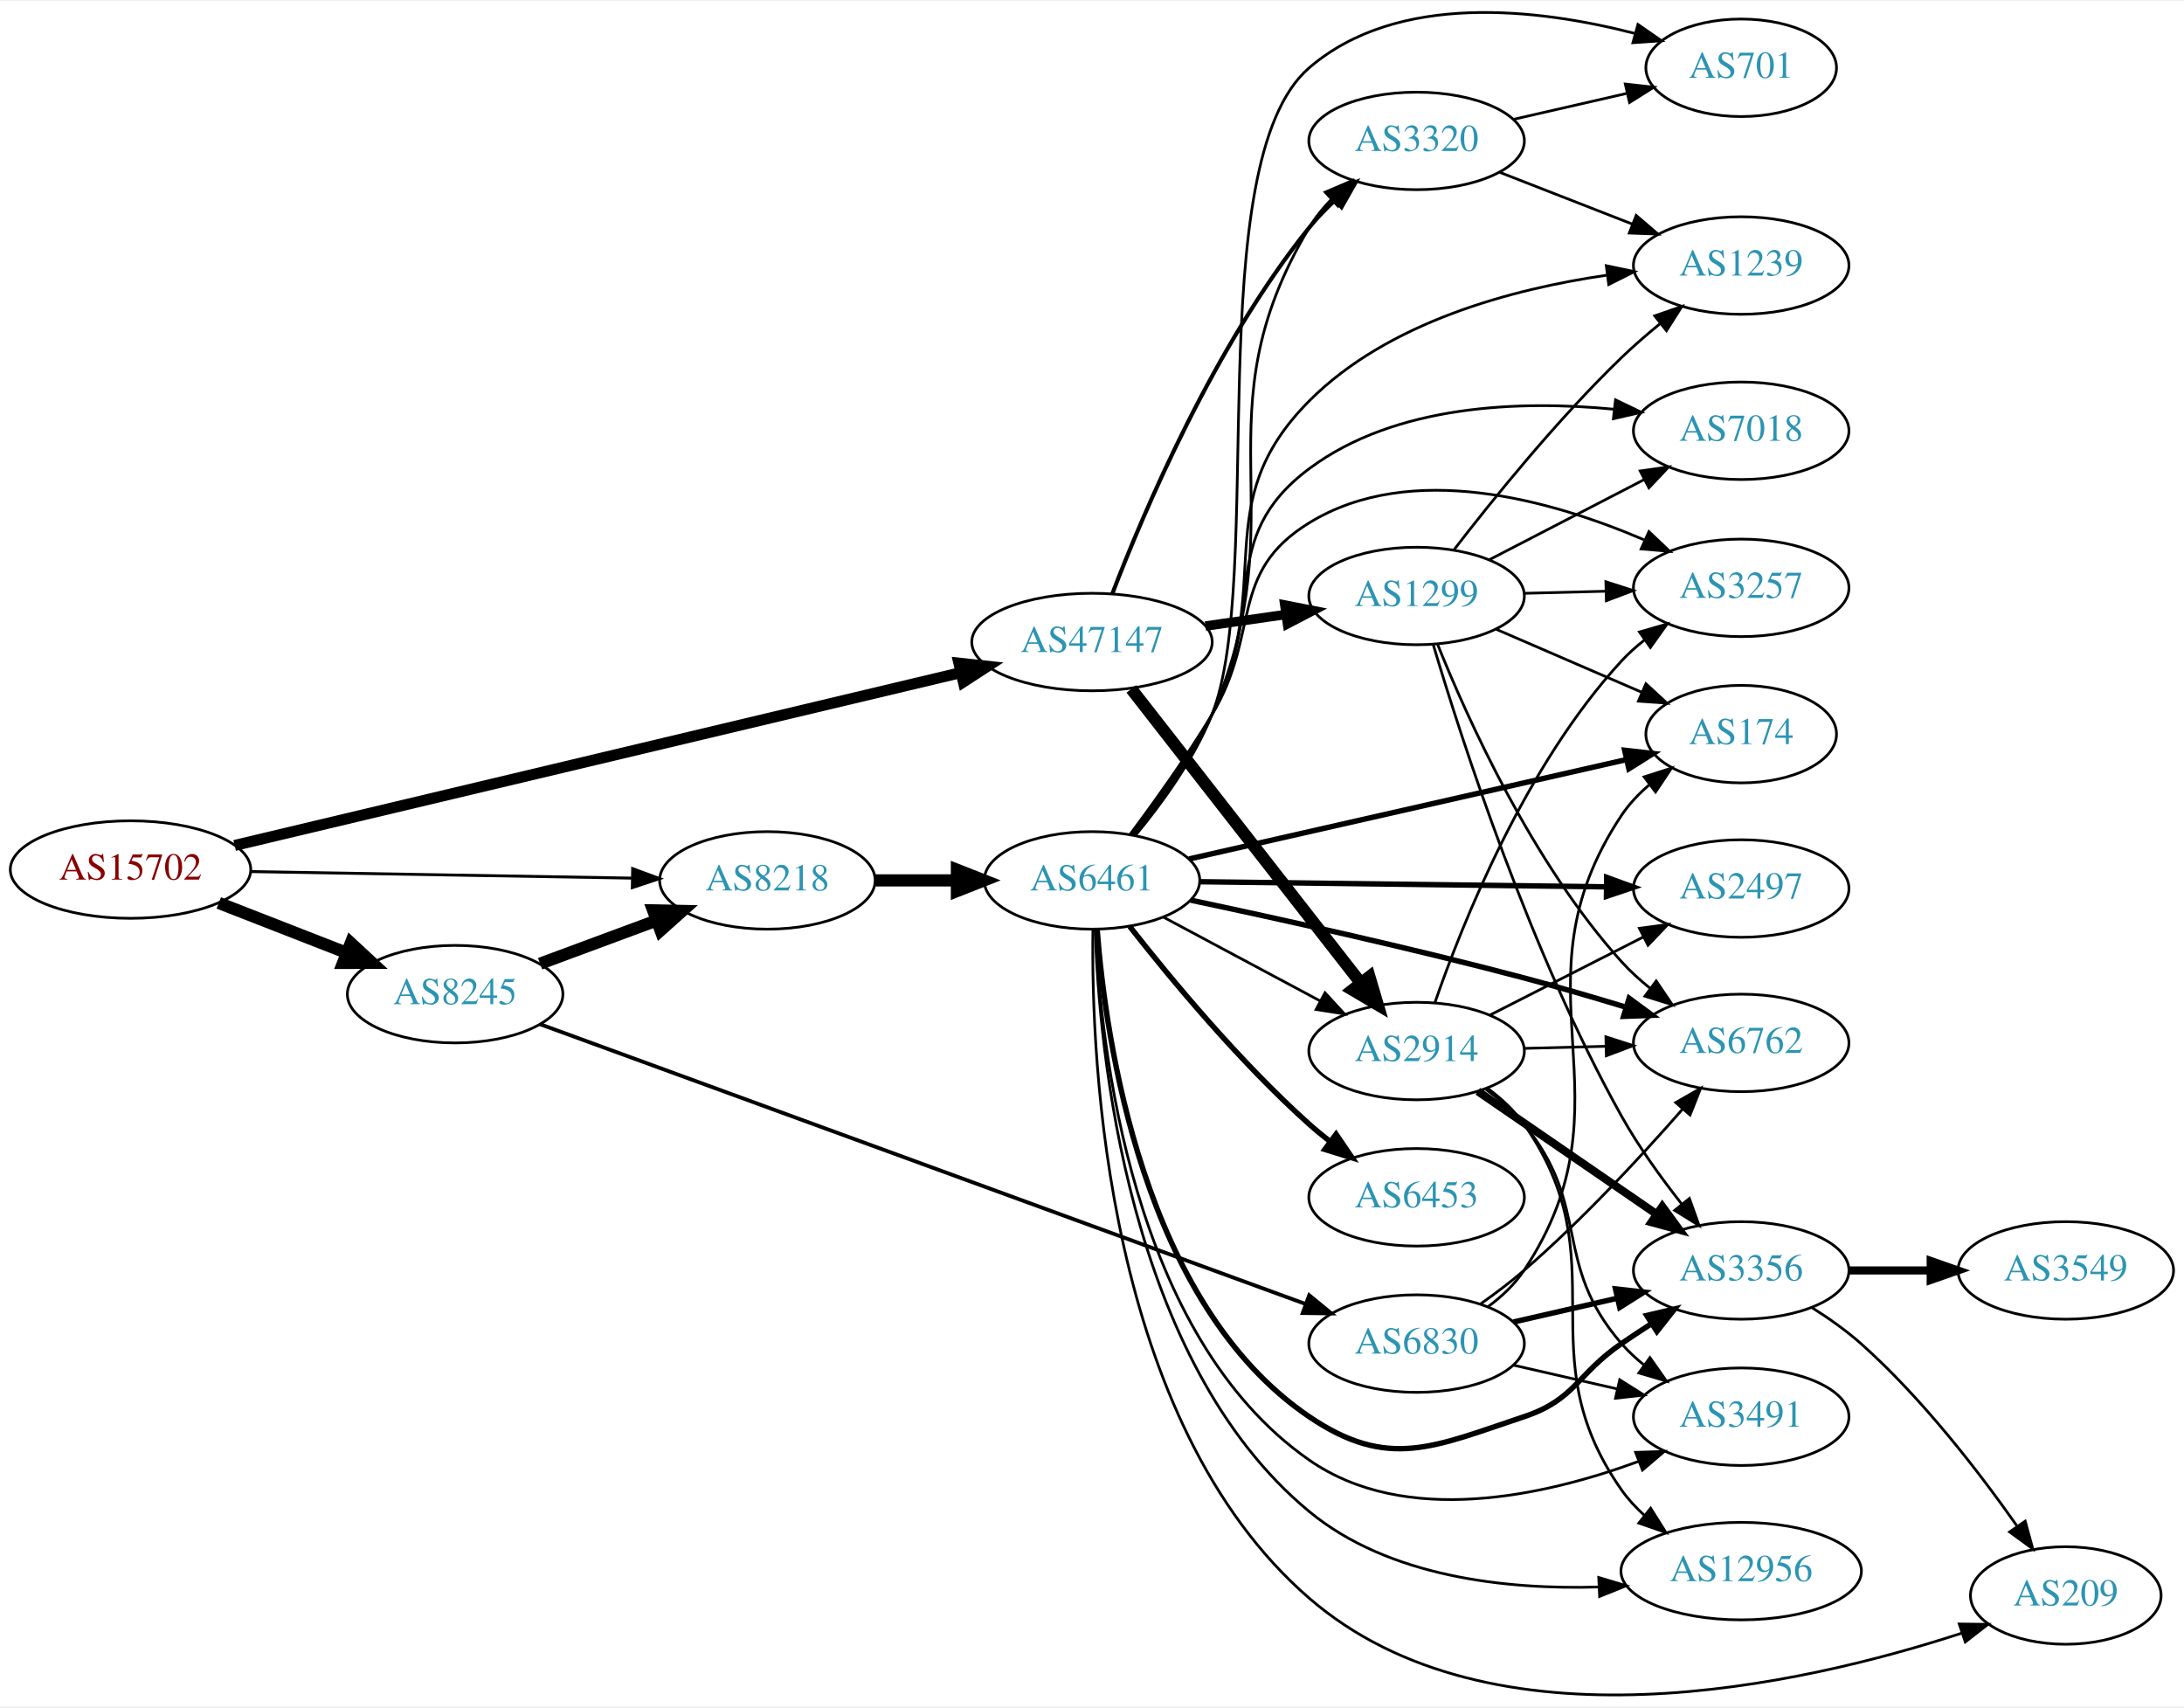
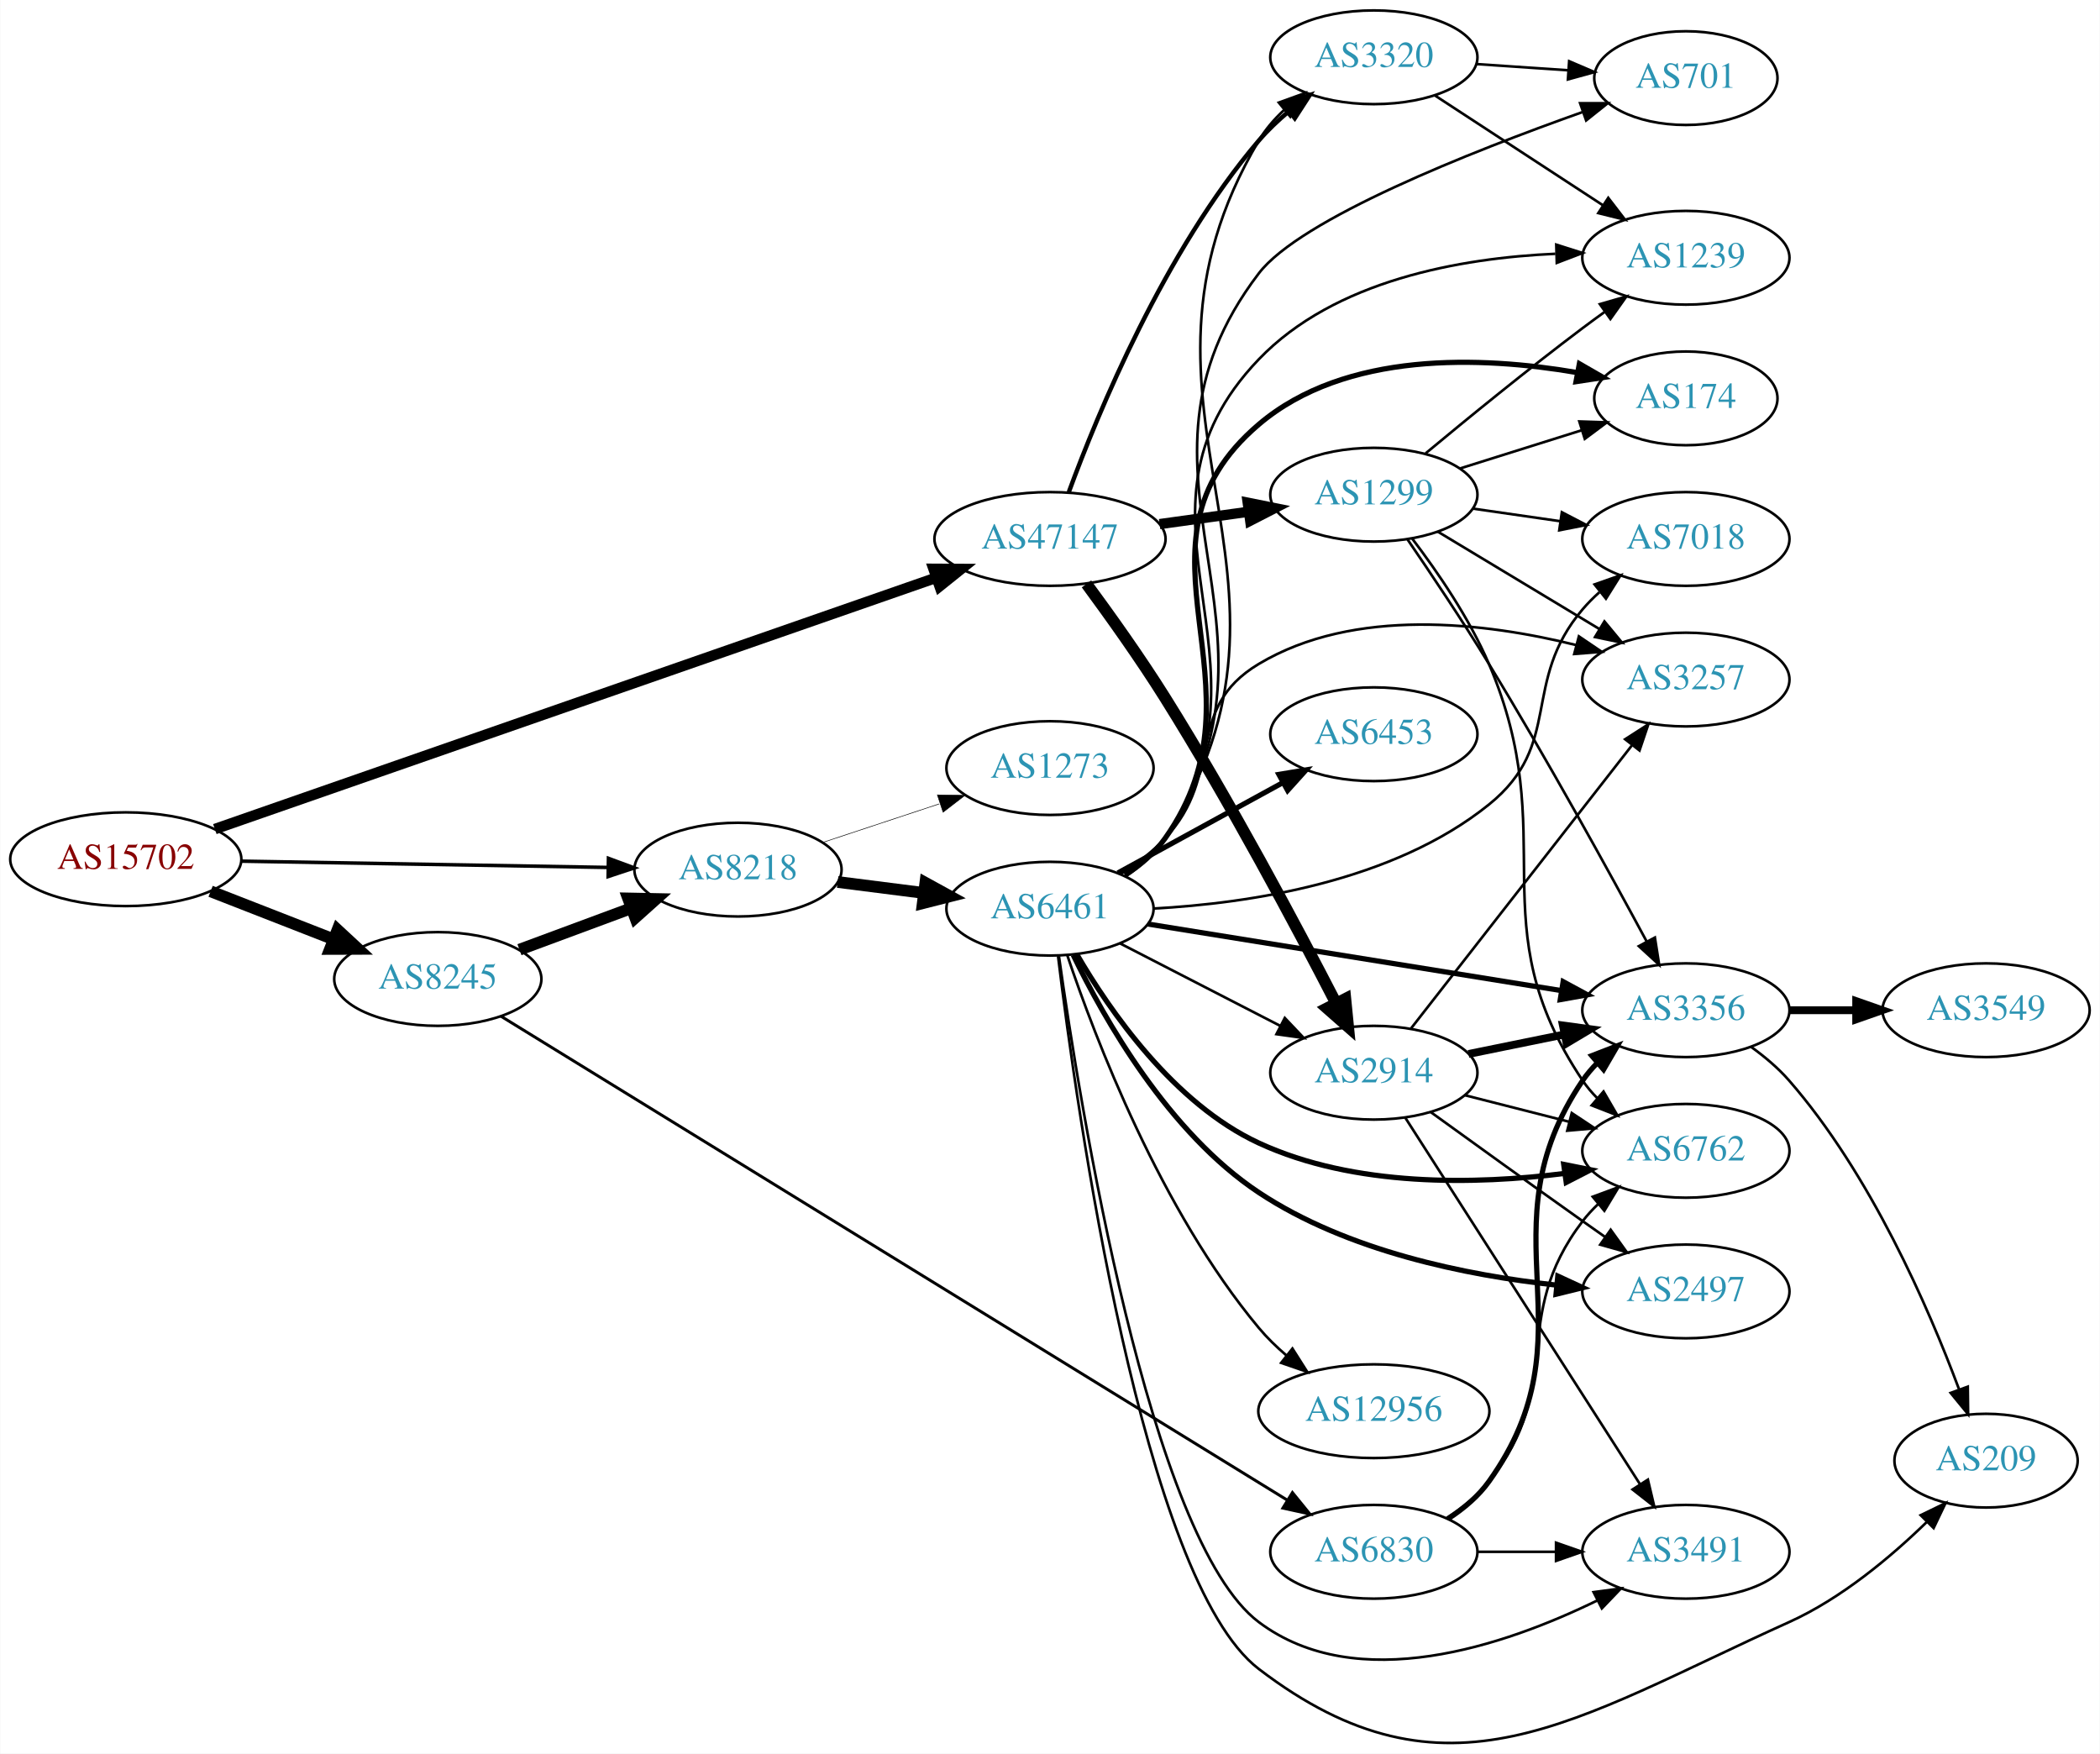
- <svg xmlns="http://www.w3.org/2000/svg" xmlns:xlink="http://www.w3.org/1999/xlink" width="806pt" height="630pt" viewBox="0.00 0.00 806.35 629.65">
-   <g id="graph0" class="graph" transform="scale(1 1) rotate(0) translate(4 625.647)">
-     <polygon fill="white" stroke="none" points="-4,4 -4,-625.647 802.348,-625.647 802.348,4 -4,4" />
+ <svg xmlns="http://www.w3.org/2000/svg" xmlns:xlink="http://www.w3.org/1999/xlink" width="806pt" height="673pt" viewBox="0.00 0.00 806.35 673.49">
+   <g id="graph0" class="graph" transform="scale(1 1) rotate(0) translate(4 669.487)">
+     <polygon fill="white" stroke="none" points="-4,4 -4,-669.487 802.348,-669.487 802.348,4 -4,4" />
    <g id="node1" class="node">
      <g id="a_node1">
        <a xlink:href="/asn/15702" xlink:title="AS15702 ~ Onstage Online GmbH [AT]">
-           <ellipse fill="#ffffff" stroke="black" cx="44.196" cy="-304.93" rx="44.393" ry="18" />
-           <text text-anchor="middle" x="44.196" y="-301.23" font-family="Times,serif" font-size="14.00" fill="#880000">AS15702</text>
+           <ellipse fill="#ffffff" stroke="black" cx="44.196" cy="-339.487" rx="44.393" ry="18" />
+           <text text-anchor="middle" x="44.196" y="-335.787" font-family="Times,serif" font-size="14.00" fill="#880000">AS15702</text>
        </a>
      </g>
    </g>
    <g id="node2" class="node">
      <g id="a_node2">
        <a xlink:href="/asn/8218" xlink:title="AS8218 ~ legacy Neotelecoms [FR]">
-           <ellipse fill="#ffffff" stroke="black" cx="279.332" cy="-300.93" rx="39.794" ry="18" />
-           <text text-anchor="middle" x="279.332" y="-297.23" font-family="Times,serif" font-size="14.00" fill="#2c94b3">AS8218</text>
+           <ellipse fill="#ffffff" stroke="black" cx="279.332" cy="-335.487" rx="39.794" ry="18" />
+           <text text-anchor="middle" x="279.332" y="-331.787" font-family="Times,serif" font-size="14.00" fill="#2c94b3">AS8218</text>
        </a>
      </g>
    </g>
    <g id="edge1" class="edge">
-       <path fill="none" stroke="black" stroke-width="1.071" d="M88.501,-304.187C128.439,-303.501 187.674,-302.485 229.329,-301.77" />
-       <polygon fill="black" stroke="black" stroke-width="1.071" points="229.58,-305.267 239.518,-301.596 229.459,-298.268 229.58,-305.267" />
+       <path fill="none" stroke="black" stroke-width="1.35" d="M88.501,-338.744C128.439,-338.059 187.674,-337.043 229.329,-336.328" />
+       <polygon fill="black" stroke="black" stroke-width="1.35" points="229.58,-339.824 239.518,-336.153 229.459,-332.825 229.58,-339.824" />
    </g>
    <g id="node3" class="node">
      <g id="a_node3">
        <a xlink:href="/asn/8245" xlink:title="AS8245 ~ Video-Broadcast GmbH [AT]">
-           <ellipse fill="#ffffff" stroke="black" cx="164.039" cy="-258.93" rx="39.794" ry="18" />
-           <text text-anchor="middle" x="164.039" y="-255.23" font-family="Times,serif" font-size="14.00" fill="#2c94b3">AS8245</text>
+           <ellipse fill="#ffffff" stroke="black" cx="164.039" cy="-293.487" rx="39.794" ry="18" />
+           <text text-anchor="middle" x="164.039" y="-289.787" font-family="Times,serif" font-size="14.00" fill="#2c94b3">AS8245</text>
        </a>
      </g>
    </g>
    <g id="edge2" class="edge">
-       <path fill="none" stroke="black" stroke-width="4.5" d="M76.776,-292.603C91.205,-286.97 108.444,-280.241 123.706,-274.283" />
-       <polygon fill="black" stroke="black" stroke-width="4.5" points="125.516,-277.804 133.399,-270.499 122.652,-270.468 125.516,-277.804" />
+       <path fill="none" stroke="black" stroke-width="4.5" d="M76.776,-327.16C91.205,-321.528 108.444,-314.798 123.706,-308.841" />
+       <polygon fill="black" stroke="black" stroke-width="4.5" points="125.516,-312.361 133.399,-305.057 122.652,-305.025 125.516,-312.361" />
    </g>
    <g id="node4" class="node">
      <g id="a_node4">
        <a xlink:href="/asn/47147" xlink:title="AS47147 ~ ANEXIA Internetdienstleistungs GmbH [AT]">
-           <ellipse fill="#ffffff" stroke="black" cx="399.174" cy="-388.93" rx="44.393" ry="18" />
-           <text text-anchor="middle" x="399.174" y="-385.23" font-family="Times,serif" font-size="14.00" fill="#2c94b3">AS47147</text>
+           <ellipse fill="#ffffff" stroke="black" cx="399.174" cy="-462.487" rx="44.393" ry="18" />
+           <text text-anchor="middle" x="399.174" y="-458.787" font-family="Times,serif" font-size="14.00" fill="#2c94b3">AS47147</text>
        </a>
      </g>
    </g>
    <g id="edge3" class="edge">
-       <path fill="none" stroke="black" stroke-width="4.071" d="M82.637,-313.84C147.237,-329.213 279.525,-360.694 350.565,-377.6" />
-       <polygon fill="black" stroke="black" stroke-width="4.071" points="350.033,-381.135 360.586,-379.985 351.683,-374.204 350.033,-381.135" />
+       <path fill="none" stroke="black" stroke-width="4.05" d="M78.403,-351.059C142.738,-373.477 284.283,-422.8 355.49,-447.613" />
+       <polygon fill="black" stroke="black" stroke-width="4.05" points="354.446,-451.002 365.055,-450.947 356.779,-444.31 354.446,-451.002" />
    </g>
    <g id="node5" class="node">
      <g id="a_node5">
        <a xlink:href="/asn/6461" xlink:title="AS6461 ~ ZAYO-6461 [US]">
-           <ellipse fill="#ffffff" stroke="black" cx="399.174" cy="-300.93" rx="39.794" ry="18" />
-           <text text-anchor="middle" x="399.174" y="-297.23" font-family="Times,serif" font-size="14.00" fill="#2c94b3">AS6461</text>
+           <ellipse fill="#ffffff" stroke="black" cx="399.174" cy="-320.487" rx="39.794" ry="18" />
+           <text text-anchor="middle" x="399.174" y="-316.787" font-family="Times,serif" font-size="14.00" fill="#2c94b3">AS6461</text>
        </a>
      </g>
    </g>
    <g id="edge4" class="edge">
-       <path fill="none" stroke="black" stroke-width="4.5" d="M319.244,-300.93C328.798,-300.93 339.147,-300.93 349.11,-300.93" />
-       <polygon fill="black" stroke="black" stroke-width="4.5" points="349.302,-304.867 359.302,-300.93 349.302,-296.992 349.302,-304.867" />
-     </g>
-     <g id="edge19" class="edge">
-       <path fill="none" stroke="black" stroke-width="4.5" d="M195.399,-270.185C208.606,-275.081 224.263,-280.885 238.396,-286.125" />
-       <polygon fill="black" stroke="black" stroke-width="4.5" points="237.142,-289.859 247.887,-289.643 239.88,-282.475 237.142,-289.859" />
-     </g>
-     <g id="node20" class="node">
-       <g id="a_node20">
+       <path fill="none" stroke="black" stroke-width="4.5" d="M317.618,-330.741C328.149,-329.401 339.752,-327.924 350.792,-326.518" />
+       <polygon fill="black" stroke="black" stroke-width="4.5" points="351.303,-330.423 360.726,-325.254 350.309,-322.611 351.303,-330.423" />
+     </g>
+     <g id="node6" class="node">
+       <g id="a_node6">
+         <a xlink:href="/asn/1273" xlink:title="AS1273 ~ Vodafone Group PLC [EU]">
+           <ellipse fill="#ffffff" stroke="black" cx="399.174" cy="-374.487" rx="39.794" ry="18" />
+           <text text-anchor="middle" x="399.174" y="-370.787" font-family="Times,serif" font-size="14.00" fill="#2c94b3">AS1273</text>
+         </a>
+       </g>
+     </g>
+     <g id="edge5" class="edge">
+       <path fill="none" stroke="black" stroke-width="0.214" d="M311.911,-345.939C325.649,-350.485 341.934,-355.875 356.634,-360.74" />
+       <polygon fill="black" stroke="black" stroke-width="0.214" points="355.914,-364.188 366.507,-364.007 358.113,-357.542 355.914,-364.188" />
+     </g>
+     <g id="edge20" class="edge">
+       <path fill="none" stroke="black" stroke-width="4.5" d="M195.399,-304.742C208.606,-309.639 224.263,-315.443 238.396,-320.682" />
+       <polygon fill="black" stroke="black" stroke-width="4.5" points="237.142,-324.417 247.887,-324.201 239.88,-317.033 237.142,-324.417" />
+     </g>
+     <g id="node21" class="node">
+       <g id="a_node21">
        <a xlink:href="/asn/6830" xlink:title="AS6830 ~ LGI-UPC [AT]">
-           <ellipse fill="#ffffff" stroke="black" cx="519.017" cy="-129.93" rx="39.794" ry="18" />
-           <text text-anchor="middle" x="519.017" y="-126.23" font-family="Times,serif" font-size="14.00" fill="#2c94b3">AS6830</text>
-         </a>
-       </g>
-     </g>
-     <g id="edge20" class="edge">
-       <path fill="none" stroke="black" stroke-width="1.406" d="M195.439,-247.82C259.165,-224.53 406.727,-170.602 478.027,-144.545" />
-       <polygon fill="black" stroke="black" stroke-width="1.406" points="479.373,-147.779 487.564,-141.059 476.971,-141.204 479.373,-147.779" />
-     </g>
-     <g id="node16" class="node">
-       <g id="a_node16">
-         <a xlink:href="/asn/3320" xlink:title="AS3320 ~ DTAG [DE]">
-           <ellipse fill="#ffffff" stroke="black" cx="519.017" cy="-573.93" rx="39.794" ry="18" />
-           <text text-anchor="middle" x="519.017" y="-570.23" font-family="Times,serif" font-size="14.00" fill="#2c94b3">AS3320</text>
-         </a>
-       </g>
-     </g>
-     <g id="edge27" class="edge">
-       <path fill="none" stroke="black" stroke-width="1.5" d="M406.683,-406.792C418.191,-436.817 444.269,-498.383 479.37,-541.93 482.215,-545.458 485.499,-548.875 488.928,-552.078" />
-       <polygon fill="black" stroke="black" stroke-width="1.5" points="486.708,-554.786 496.548,-558.713 491.304,-549.507 486.708,-554.786" />
+           <ellipse fill="#ffffff" stroke="black" cx="523.566" cy="-73.487" rx="39.794" ry="18" />
+           <text text-anchor="middle" x="523.566" y="-69.787" font-family="Times,serif" font-size="14.00" fill="#2c94b3">AS6830</text>
+         </a>
+       </g>
+     </g>
+     <g id="edge21" class="edge">
+       <path fill="none" stroke="black" stroke-width="1.125" d="M188.222,-279.222C250.101,-241.145 419.281,-137.042 490.399,-93.281" />
+       <polygon fill="black" stroke="black" stroke-width="1.125" points="492.288,-96.228 498.97,-88.007 488.619,-90.267 492.288,-96.228" />
    </g>
    <g id="node19" class="node">
      <g id="a_node19">
        <a xlink:href="/asn/2914" xlink:title="AS2914 ~ NTT America, Inc. [US]">
-           <ellipse fill="#ffffff" stroke="black" cx="519.017" cy="-237.93" rx="39.794" ry="18" />
-           <text text-anchor="middle" x="519.017" y="-234.23" font-family="Times,serif" font-size="14.00" fill="#2c94b3">AS2914</text>
+           <ellipse fill="#ffffff" stroke="black" cx="523.566" cy="-257.487" rx="39.794" ry="18" />
+           <text text-anchor="middle" x="523.566" y="-253.787" font-family="Times,serif" font-size="14.00" fill="#2c94b3">AS2914</text>
        </a>
      </g>
    </g>
    <g id="edge28" class="edge">
-       <path fill="none" stroke="black" stroke-width="4.5" d="M413.692,-371.608C434.47,-344.984 474.361,-293.868 498.343,-263.139" />
-       <polygon fill="black" stroke="black" stroke-width="4.5" points="501.608,-265.355 504.656,-255.049 495.4,-260.51 501.608,-265.355" />
-     </g>
-     <g id="node22" class="node">
-       <g id="a_node22">
+       <path fill="none" stroke="black" stroke-width="4.5" d="M413.188,-445.228C422.056,-433.205 433.866,-416.665 443.37,-401.487 468.268,-361.73 493.851,-313.644 508.97,-284.326" />
+       <polygon fill="black" stroke="black" stroke-width="4.5" points="512.62,-285.837 513.68,-275.142 505.613,-282.243 512.62,-285.837" />
+     </g>
+     <g id="node20" class="node">
+       <g id="a_node20">
+         <a xlink:href="/asn/3320" xlink:title="AS3320 ~ DTAG [DE]">
+           <ellipse fill="#ffffff" stroke="black" cx="523.566" cy="-647.487" rx="39.794" ry="18" />
+           <text text-anchor="middle" x="523.566" y="-643.787" font-family="Times,serif" font-size="14.00" fill="#2c94b3">AS3320</text>
+         </a>
+       </g>
+     </g>
+     <g id="edge29" class="edge">
+       <path fill="none" stroke="black" stroke-width="1.688" d="M406.429,-480.56C417.564,-510.894 443.106,-572.904 479.37,-615.487 482.763,-619.471 486.741,-623.244 490.886,-626.709" />
+       <polygon fill="black" stroke="black" stroke-width="1.688" points="488.904,-629.601 498.951,-632.964 493.194,-624.069 488.904,-629.601" />
+     </g>
+     <g id="node23" class="node">
+       <g id="a_node23">
        <a xlink:href="/asn/1299" xlink:title="AS1299 ~ Telia Carrier [EU]">
-           <ellipse fill="#ffffff" stroke="black" cx="519.017" cy="-405.93" rx="39.794" ry="18" />
-           <text text-anchor="middle" x="519.017" y="-402.23" font-family="Times,serif" font-size="14.00" fill="#2c94b3">AS1299</text>
-         </a>
-       </g>
-     </g>
-     <g id="edge29" class="edge">
-       <path fill="none" stroke="black" stroke-width="3.5" d="M441.059,-394.828C450.631,-396.209 460.905,-397.691 470.73,-399.108" />
-       <polygon fill="black" stroke="black" stroke-width="3.5" points="470.36,-402.591 480.757,-400.555 471.359,-395.663 470.36,-402.591" />
-     </g>
-     <g id="node6" class="node">
-       <g id="a_node6">
-         <a xlink:href="/asn/6762" xlink:title="AS6762 ~ TELECOM ITALIA SPARKLE S.p.A. [IT]">
-           <ellipse fill="#ffffff" stroke="black" cx="638.859" cy="-240.93" rx="39.794" ry="18" />
-           <text text-anchor="middle" x="638.859" y="-237.23" font-family="Times,serif" font-size="14.00" fill="#2c94b3">AS6762</text>
-         </a>
-       </g>
-     </g>
-     <g id="edge5" class="edge">
-       <path fill="none" stroke="black" stroke-width="2" d="M435.6,-293.635C467.836,-286.819 516.657,-276.05 558.663,-264.93 570.924,-261.684 584.147,-257.822 596.21,-254.156" />
-       <polygon fill="black" stroke="black" stroke-width="2" points="597.493,-257.424 606.023,-251.14 595.436,-250.732 597.493,-257.424" />
+           <ellipse fill="#ffffff" stroke="black" cx="523.566" cy="-479.487" rx="39.794" ry="18" />
+           <text text-anchor="middle" x="523.566" y="-475.787" font-family="Times,serif" font-size="14.00" fill="#2c94b3">AS1299</text>
+         </a>
+       </g>
+     </g>
+     <g id="edge27" class="edge">
+       <path fill="none" stroke="black" stroke-width="3.938" d="M441.269,-468.195C452.222,-469.717 464.142,-471.372 475.393,-472.935" />
+       <polygon fill="black" stroke="black" stroke-width="3.938" points="475.104,-476.428 485.49,-474.337 476.067,-469.495 475.104,-476.428" />
    </g>
    <g id="node7" class="node">
      <g id="a_node7">
        <a xlink:href="/asn/6453" xlink:title="AS6453 ~ TATA COMMUNICATIONS (AMERICA) INC [US]">
-           <ellipse fill="#ffffff" stroke="black" cx="519.017" cy="-183.93" rx="39.794" ry="18" />
-           <text text-anchor="middle" x="519.017" y="-180.23" font-family="Times,serif" font-size="14.00" fill="#2c94b3">AS6453</text>
+           <ellipse fill="#ffffff" stroke="black" cx="523.566" cy="-387.487" rx="39.794" ry="18" />
+           <text text-anchor="middle" x="523.566" y="-383.787" font-family="Times,serif" font-size="14.00" fill="#2c94b3">AS6453</text>
        </a>
      </g>
    </g>
    <g id="edge6" class="edge">
-       <path fill="none" stroke="black" stroke-width="2" d="M413.106,-283.918C427.96,-264.963 453.613,-233.957 479.37,-210.93 481.811,-208.748 484.432,-206.588 487.119,-204.498" />
-       <polygon fill="black" stroke="black" stroke-width="2" points="489.297,-207.24 495.255,-198.479 485.134,-201.612 489.297,-207.24" />
+       <path fill="none" stroke="black" stroke-width="2" d="M425.237,-334.207C443.553,-344.234 468.597,-357.943 488.693,-368.944" />
+       <polygon fill="black" stroke="black" stroke-width="2" points="487.084,-372.054 497.537,-373.785 490.446,-365.913 487.084,-372.054" />
    </g>
    <g id="node8" class="node">
      <g id="a_node8">
        <a xlink:href="/asn/2497" xlink:title="AS2497 ~ Internet Initiative Japan Inc. [JP]">
-           <ellipse fill="#ffffff" stroke="black" cx="638.859" cy="-297.93" rx="39.794" ry="18" />
-           <text text-anchor="middle" x="638.859" y="-294.23" font-family="Times,serif" font-size="14.00" fill="#2c94b3">AS2497</text>
+           <ellipse fill="#ffffff" stroke="black" cx="643.409" cy="-173.487" rx="39.794" ry="18" />
+           <text text-anchor="middle" x="643.409" y="-169.787" font-family="Times,serif" font-size="14.00" fill="#2c94b3">AS2497</text>
        </a>
      </g>
    </g>
    <g id="edge7" class="edge">
-       <path fill="none" stroke="black" stroke-width="2" d="M438.891,-300.441C479.81,-299.925 544.45,-299.109 588.884,-298.548" />
-       <polygon fill="black" stroke="black" stroke-width="2" points="589.204,-302.044 599.159,-298.418 589.115,-295.045 589.204,-302.044" />
+       <path fill="none" stroke="black" stroke-width="2" d="M408.087,-302.707C419.939,-278.21 444.674,-234.504 479.37,-211.487 513.391,-188.919 559.164,-179.676 593.55,-175.93" />
+       <polygon fill="black" stroke="black" stroke-width="2" points="594.214,-179.383 603.83,-174.936 593.539,-172.415 594.214,-179.383" />
    </g>
    <g id="node9" class="node">
      <g id="a_node9">
-         <a xlink:href="/asn/174" xlink:title="AS174 ~ Cogent Communications [US]">
-           <ellipse fill="#ffffff" stroke="black" cx="638.859" cy="-354.93" rx="35.194" ry="18" />
-           <text text-anchor="middle" x="638.859" y="-351.23" font-family="Times,serif" font-size="14.00" fill="#2c94b3">AS174</text>
+         <a xlink:href="/asn/6762" xlink:title="AS6762 ~ TELECOM ITALIA SPARKLE S.p.A. [IT]">
+           <ellipse fill="#ffffff" stroke="black" cx="643.409" cy="-227.487" rx="39.794" ry="18" />
+           <text text-anchor="middle" x="643.409" y="-223.787" font-family="Times,serif" font-size="14.00" fill="#2c94b3">AS6762</text>
        </a>
      </g>
    </g>
    <g id="edge8" class="edge">
-       <path fill="none" stroke="black" stroke-width="2" d="M434.99,-308.84C477.906,-318.59 550.753,-335.14 596.483,-345.529" />
-       <polygon fill="black" stroke="black" stroke-width="2" points="595.841,-348.973 606.368,-347.775 597.392,-342.147 595.841,-348.973" />
+       <path fill="none" stroke="black" stroke-width="2" d="M409.448,-303.013C422.017,-281.402 446.698,-245.621 479.37,-230.487 516.152,-213.449 562.794,-214.533 596.759,-218.796" />
+       <polygon fill="black" stroke="black" stroke-width="2" points="596.48,-222.291 606.868,-220.204 597.446,-215.358 596.48,-222.291" />
    </g>
    <g id="node10" class="node">
      <g id="a_node10">
-         <a xlink:href="/asn/209" xlink:title="AS209 ~ CenturyLink Communications, LLC [US]">
-           <ellipse fill="#ffffff" stroke="black" cx="758.702" cy="-36.93" rx="35.194" ry="18" />
-           <text text-anchor="middle" x="758.702" y="-33.23" font-family="Times,serif" font-size="14.00" fill="#2c94b3">AS209</text>
+         <a xlink:href="/asn/174" xlink:title="AS174 ~ Cogent Communications [US]">
+           <ellipse fill="#ffffff" stroke="black" cx="643.409" cy="-516.487" rx="35.194" ry="18" />
+           <text text-anchor="middle" x="643.409" y="-512.787" font-family="Times,serif" font-size="14.00" fill="#2c94b3">AS174</text>
        </a>
      </g>
    </g>
    <g id="edge9" class="edge">
-       <path fill="none" stroke="black" d="M399.507,-282.669C398.819,-234.093 404.212,-100.975 479.37,-35.93 546.723,22.361 661.392,-3.813 720.314,-23.035" />
-       <polygon fill="black" stroke="black" points="719.366,-26.409 729.96,-26.283 721.6,-19.775 719.366,-26.409" />
+       <path fill="none" stroke="black" stroke-width="2" d="M427.992,-333.337C433.807,-337.159 439.377,-341.863 443.37,-347.487 485.316,-406.566 424.173,-459.55 479.37,-506.487 512.699,-534.828 565.066,-532.643 601.423,-526.431" />
+       <polygon fill="black" stroke="black" stroke-width="2" points="602.508,-529.788 611.688,-524.499 601.213,-522.909 602.508,-529.788" />
    </g>
    <g id="node11" class="node">
      <g id="a_node11">
-         <a xlink:href="/asn/701" xlink:title="AS701 ~ UUNET [US]">
-           <ellipse fill="#ffffff" stroke="black" cx="638.859" cy="-600.93" rx="35.194" ry="18" />
-           <text text-anchor="middle" x="638.859" y="-597.23" font-family="Times,serif" font-size="14.00" fill="#2c94b3">AS701</text>
+         <a xlink:href="/asn/3356" xlink:title="AS3356 ~ Level 3 Parent, LLC [US]">
+           <ellipse fill="#ffffff" stroke="black" cx="643.409" cy="-281.487" rx="39.794" ry="18" />
+           <text text-anchor="middle" x="643.409" y="-277.787" font-family="Times,serif" font-size="14.00" fill="#2c94b3">AS3356</text>
        </a>
      </g>
    </g>
    <g id="edge10" class="edge">
-       <path fill="none" stroke="black" d="M415.193,-317.528C424.825,-329.128 436.729,-345.439 443.37,-361.93 463.434,-411.752 438.661,-565.893 479.37,-600.93 512.018,-629.028 564.003,-622.762 599.467,-613.652" />
-       <polygon fill="black" stroke="black" points="600.741,-616.932 609.452,-610.901 598.882,-610.183 600.741,-616.932" />
+       <path fill="none" stroke="black" stroke-width="2" d="M436.701,-314.606C479.094,-307.781 549.1,-296.51 595.487,-289.042" />
+       <polygon fill="black" stroke="black" stroke-width="2" points="596.268,-292.461 605.584,-287.416 595.155,-285.55 596.268,-292.461" />
    </g>
    <g id="node12" class="node">
      <g id="a_node12">
-         <a xlink:href="/asn/1239" xlink:title="AS1239 ~ Sprint [US]">
-           <ellipse fill="#ffffff" stroke="black" cx="638.859" cy="-527.93" rx="39.794" ry="18" />
-           <text text-anchor="middle" x="638.859" y="-524.23" font-family="Times,serif" font-size="14.00" fill="#2c94b3">AS1239</text>
+         <a xlink:href="/asn/701" xlink:title="AS701 ~ UUNET [US]">
+           <ellipse fill="#ffffff" stroke="black" cx="643.409" cy="-639.487" rx="35.194" ry="18" />
+           <text text-anchor="middle" x="643.409" y="-635.787" font-family="Times,serif" font-size="14.00" fill="#2c94b3">AS701</text>
        </a>
      </g>
    </g>
    <g id="edge11" class="edge">
-       <path fill="none" stroke="black" d="M414.194,-317.628C423.511,-329.4 435.444,-345.872 443.37,-361.93 467.265,-410.335 441.289,-439.67 479.37,-477.93 508.455,-507.151 554.45,-519.329 589.416,-524.386" />
-       <polygon fill="black" stroke="black" points="589.054,-527.868 599.422,-525.685 589.956,-520.926 589.054,-527.868" />
+       <path fill="none" stroke="black" d="M428.232,-333.172C434.037,-337.001 439.542,-341.749 443.37,-347.487 497.622,-428.816 420.048,-486.78 479.37,-564.487 495.287,-585.337 560.802,-611.207 603.782,-626.472" />
+       <polygon fill="black" stroke="black" points="602.786,-629.832 613.381,-629.839 605.103,-623.226 602.786,-629.832" />
    </g>
    <g id="node13" class="node">
      <g id="a_node13">
-         <a xlink:href="/asn/3356" xlink:title="AS3356 ~ Level 3 Parent, LLC [US]">
-           <ellipse fill="#ffffff" stroke="black" cx="638.859" cy="-156.93" rx="39.794" ry="18" />
-           <text text-anchor="middle" x="638.859" y="-153.23" font-family="Times,serif" font-size="14.00" fill="#2c94b3">AS3356</text>
+         <a xlink:href="/asn/7018" xlink:title="AS7018 ~ AT&amp;T Services, Inc. [US]">
+           <ellipse fill="#ffffff" stroke="black" cx="643.409" cy="-462.487" rx="39.794" ry="18" />
+           <text text-anchor="middle" x="643.409" y="-458.787" font-family="Times,serif" font-size="14.00" fill="#2c94b3">AS7018</text>
        </a>
      </g>
    </g>
    <g id="edge12" class="edge">
-       <path fill="none" stroke="black" stroke-width="2" d="M401.06,-282.914C404.139,-242.429 417.903,-144.546 479.37,-102.93 508.552,-83.172 525.23,-91.785 558.663,-102.93 577.637,-109.254 578.169,-118.619 594.663,-129.93 598.192,-132.349 601.929,-134.818 605.67,-137.232" />
-       <polygon fill="black" stroke="black" stroke-width="2" points="603.992,-140.312 614.311,-142.714 607.742,-134.401 603.992,-140.312" />
+       <path fill="none" stroke="black" d="M438.877,-320.539C475.761,-322.532 530.977,-330.814 567.762,-360.487 596.541,-383.702 579.823,-407.309 603.762,-435.487 605.7,-437.768 607.872,-439.948 610.173,-442.009" />
+       <polygon fill="black" stroke="black" points="608.339,-445.024 618.334,-448.536 612.711,-439.557 608.339,-445.024" />
    </g>
    <g id="node14" class="node">
      <g id="a_node14">
-         <a xlink:href="/asn/12956" xlink:title="AS12956 ~ TELXIUS [ES]">
-           <ellipse fill="#ffffff" stroke="black" cx="638.859" cy="-45.93" rx="44.393" ry="18" />
-           <text text-anchor="middle" x="638.859" y="-42.23" font-family="Times,serif" font-size="14.00" fill="#2c94b3">AS12956</text>
+         <a xlink:href="/asn/1239" xlink:title="AS1239 ~ Sprint [US]">
+           <ellipse fill="#ffffff" stroke="black" cx="643.409" cy="-570.487" rx="39.794" ry="18" />
+           <text text-anchor="middle" x="643.409" y="-566.787" font-family="Times,serif" font-size="14.00" fill="#2c94b3">AS1239</text>
        </a>
      </g>
    </g>
    <g id="edge13" class="edge">
-       <path fill="none" stroke="black" d="M400.333,-282.866C401.784,-238.44 412.18,-123.445 479.37,-67.93 508.773,-43.636 552.224,-39.073 586.198,-40.064" />
-       <polygon fill="black" stroke="black" points="586.261,-43.57 596.411,-40.534 586.583,-36.578 586.261,-43.57" />
+       <path fill="none" stroke="black" d="M428.112,-333.253C433.922,-337.078 439.46,-341.804 443.37,-347.487 490.605,-416.135 421.686,-471.353 479.37,-531.487 508.526,-561.882 556.819,-570.375 593.295,-572.016" />
+       <polygon fill="black" stroke="black" points="593.626,-575.527 603.722,-572.316 593.827,-568.53 593.626,-575.527" />
    </g>
    <g id="node15" class="node">
      <g id="a_node15">
-         <a xlink:href="/asn/3491" xlink:title="AS3491 ~ PCCW Global, Inc. [US]">
-           <ellipse fill="#ffffff" stroke="black" cx="638.859" cy="-102.93" rx="39.794" ry="18" />
-           <text text-anchor="middle" x="638.859" y="-99.23" font-family="Times,serif" font-size="14.00" fill="#2c94b3">AS3491</text>
+         <a xlink:href="/asn/209" xlink:title="AS209 ~ CenturyLink Communications, LLC [US]">
+           <ellipse fill="#ffffff" stroke="black" cx="758.702" cy="-108.487" rx="35.194" ry="18" />
+           <text text-anchor="middle" x="758.702" y="-104.787" font-family="Times,serif" font-size="14.00" fill="#2c94b3">AS209</text>
        </a>
      </g>
    </g>
    <g id="edge14" class="edge">
-       <path fill="none" stroke="black" d="M400.479,-282.803C402.299,-239.989 413.534,-132.766 479.37,-86.93 514.901,-62.193 566.243,-73.693 600.772,-86.362" />
-       <polygon fill="black" stroke="black" points="599.886,-89.771 610.475,-90.114 602.41,-83.242 599.886,-89.771" />
+       <path fill="none" stroke="black" d="M402.265,-302.245C409.381,-243.739 434.73,-62.633 479.37,-28.487 551.554,26.727 600.223,-9.099 683.055,-46.487 703.137,-55.551 722.182,-71.535 736.009,-85.003" />
+       <polygon fill="black" stroke="black" points="733.595,-87.54 743.127,-92.167 738.561,-82.606 733.595,-87.54" />
+     </g>
+     <g id="node16" class="node">
+       <g id="a_node16">
+         <a xlink:href="/asn/3257" xlink:title="AS3257 ~ GTT [DE]">
+           <ellipse fill="#ffffff" stroke="black" cx="643.409" cy="-408.487" rx="39.794" ry="18" />
+           <text text-anchor="middle" x="643.409" y="-404.787" font-family="Times,serif" font-size="14.00" fill="#2c94b3">AS3257</text>
+         </a>
+       </g>
    </g>
    <g id="edge15" class="edge">
-       <path fill="none" stroke="black" d="M414.938,-317.634C424.46,-329.28 436.336,-345.602 443.37,-361.93 475.649,-436.857 437.544,-471.883 479.37,-541.93 481.581,-545.632 484.382,-549.099 487.461,-552.283" />
-       <polygon fill="black" stroke="black" points="485.264,-555.016 495.008,-559.177 489.986,-549.848 485.264,-555.016" />
+       <path fill="none" stroke="black" d="M426.494,-333.902C432.502,-337.75 438.534,-342.323 443.37,-347.487 466.477,-372.161 450.357,-397.14 479.37,-414.487 516.1,-436.448 566.264,-430.397 601.211,-421.75" />
+       <polygon fill="black" stroke="black" points="602.315,-425.078 611.088,-419.137 600.525,-418.311 602.315,-425.078" />
    </g>
    <g id="node17" class="node">
      <g id="a_node17">
-         <a xlink:href="/asn/3257" xlink:title="AS3257 ~ GTT [DE]">
-           <ellipse fill="#ffffff" stroke="black" cx="638.859" cy="-408.93" rx="39.794" ry="18" />
-           <text text-anchor="middle" x="638.859" y="-405.23" font-family="Times,serif" font-size="14.00" fill="#2c94b3">AS3257</text>
+         <a xlink:href="/asn/12956" xlink:title="AS12956 ~ TELXIUS [ES]">
+           <ellipse fill="#ffffff" stroke="black" cx="523.566" cy="-127.487" rx="44.393" ry="18" />
+           <text text-anchor="middle" x="523.566" y="-123.787" font-family="Times,serif" font-size="14.00" fill="#2c94b3">AS12956</text>
        </a>
      </g>
    </g>
    <g id="edge16" class="edge">
-       <path fill="none" stroke="black" d="M413.157,-317.829C422.12,-329.828 434.055,-346.484 443.37,-361.93 461.643,-392.226 449.222,-414.414 479.37,-432.93 517.033,-456.061 568.966,-441.253 602.966,-426.678" />
-       <polygon fill="black" stroke="black" points="604.791,-429.695 612.479,-422.406 601.923,-423.31 604.791,-429.695" />
+       <path fill="none" stroke="black" d="M405.86,-302.466C416.465,-270.907 441.661,-204.699 479.37,-159.487 482.494,-155.742 486.142,-152.193 489.97,-148.916" />
+       <polygon fill="black" stroke="black" points="492.294,-151.54 497.97,-142.594 487.954,-146.048 492.294,-151.54" />
    </g>
    <g id="node18" class="node">
      <g id="a_node18">
-         <a xlink:href="/asn/7018" xlink:title="AS7018 ~ AT&amp;T Services, Inc. [US]">
-           <ellipse fill="#ffffff" stroke="black" cx="638.859" cy="-466.93" rx="39.794" ry="18" />
-           <text text-anchor="middle" x="638.859" y="-463.23" font-family="Times,serif" font-size="14.00" fill="#2c94b3">AS7018</text>
+         <a xlink:href="/asn/3491" xlink:title="AS3491 ~ PCCW Global, Inc. [US]">
+           <ellipse fill="#ffffff" stroke="black" cx="643.409" cy="-73.487" rx="39.794" ry="18" />
+           <text text-anchor="middle" x="643.409" y="-69.787" font-family="Times,serif" font-size="14.00" fill="#2c94b3">AS3491</text>
        </a>
      </g>
    </g>
    <g id="edge17" class="edge">
-       <path fill="none" stroke="black" d="M413.81,-317.826C422.955,-329.688 434.841,-346.184 443.37,-361.93 464.086,-400.174 444.512,-426.917 479.37,-452.93 511.27,-476.734 557.471,-478.177 591.768,-474.889" />
-       <polygon fill="black" stroke="black" points="592.455,-478.334 602.001,-473.737 591.672,-471.378 592.455,-478.334" />
+       <path fill="none" stroke="black" d="M402.615,-302.181C410.511,-246.026 437.319,-78.105 479.37,-46.487 517.156,-18.076 573.845,-37.425 609.449,-54.822" />
+       <polygon fill="black" stroke="black" points="607.96,-57.991 618.46,-59.404 611.133,-51.752 607.96,-57.991" />
    </g>
    <g id="edge18" class="edge">
-       <path fill="none" stroke="black" d="M425.454,-287.415C442.348,-278.383 464.79,-266.385 483.345,-256.465" />
-       <polygon fill="black" stroke="black" points="485.203,-259.441 492.372,-251.64 481.903,-253.268 485.203,-259.441" />
+       <path fill="none" stroke="black" d="M426.13,-307.127C444.061,-297.897 468.115,-285.516 487.713,-275.427" />
+       <polygon fill="black" stroke="black" points="489.358,-278.517 496.648,-270.829 486.154,-272.293 489.358,-278.517" />
+     </g>
+     <g id="edge19" class="edge">
+       <path fill="none" stroke="black" d="M428.361,-333.087C434.161,-336.919 439.631,-341.69 443.37,-347.487 508.511,-448.483 418.266,-511.999 479.37,-615.487 481.906,-619.782 485.265,-623.678 488.994,-627.154" />
+       <polygon fill="black" stroke="black" points="487.057,-630.091 497.02,-633.695 491.479,-624.665 487.057,-630.091" />
    </g>
    <g id="edge26" class="edge">
-       <path fill="none" stroke="black" d="M665.086,-143.142C671.255,-139.248 677.635,-134.747 683.055,-129.93 705.703,-109.803 726.851,-82.296 740.813,-62.424" />
-       <polygon fill="black" stroke="black" points="743.722,-64.37 746.521,-54.152 737.96,-60.395 743.722,-64.37" />
-     </g>
-     <g id="node21" class="node">
-       <g id="a_node21">
+       <path fill="none" stroke="black" d="M668.395,-267.46C673.635,-263.687 678.861,-259.3 683.055,-254.487 714.31,-218.622 736.568,-167.368 748.257,-136.099" />
+       <polygon fill="black" stroke="black" points="751.687,-136.906 751.814,-126.312 745.108,-134.515 751.687,-136.906" />
+     </g>
+     <g id="node22" class="node">
+       <g id="a_node22">
        <a xlink:href="/asn/3549" xlink:title="AS3549 ~ Level 3 Parent, LLC [US]">
-           <ellipse fill="#ffffff" stroke="black" cx="758.702" cy="-156.93" rx="39.794" ry="18" />
-           <text text-anchor="middle" x="758.702" y="-153.23" font-family="Times,serif" font-size="14.00" fill="#2c94b3">AS3549</text>
+           <ellipse fill="#ffffff" stroke="black" cx="758.702" cy="-281.487" rx="39.794" ry="18" />
+           <text text-anchor="middle" x="758.702" y="-277.787" font-family="Times,serif" font-size="14.00" fill="#2c94b3">AS3549</text>
        </a>
      </g>
    </g>
    <g id="edge25" class="edge">
-       <path fill="none" stroke="black" stroke-width="3" d="M678.772,-156.93C688.325,-156.93 698.675,-156.93 708.638,-156.93" />
-       <polygon fill="black" stroke="black" stroke-width="3" points="708.83,-160.43 718.83,-156.93 708.83,-153.43 708.83,-160.43" />
+       <path fill="none" stroke="black" stroke-width="3" d="M683.081,-281.487C691.284,-281.487 700.048,-281.487 708.58,-281.487" />
+       <polygon fill="black" stroke="black" stroke-width="3" points="708.819,-284.987 718.819,-281.487 708.819,-277.987 708.819,-284.987" />
+     </g>
+     <g id="edge40" class="edge">
+       <path fill="none" stroke="black" d="M545.352,-242.406C561.293,-230.869 583.864,-214.598 603.762,-200.487 606.585,-198.485 609.53,-196.408 612.479,-194.335" />
+       <polygon fill="black" stroke="black" points="614.524,-197.176 620.705,-188.571 610.507,-191.444 614.524,-197.176" />
+     </g>
+     <g id="edge39" class="edge">
+       <path fill="none" stroke="black" d="M558.651,-248.81C571.11,-245.638 585.382,-242.005 598.572,-238.647" />
+       <polygon fill="black" stroke="black" points="599.573,-242.004 608.401,-236.145 597.846,-235.22 599.573,-242.004" />
+     </g>
+     <g id="edge37" class="edge">
+       <path fill="none" stroke="black" stroke-width="3" d="M559.923,-264.688C571.469,-267.04 584.461,-269.686 596.659,-272.17" />
+       <polygon fill="black" stroke="black" stroke-width="3" points="596.173,-275.642 606.67,-274.209 597.57,-268.783 596.173,-275.642" />
+     </g>
+     <g id="edge38" class="edge">
+       <path fill="none" stroke="black" d="M537.855,-274.515C558.543,-301.024 598.568,-352.311 622.648,-383.166" />
+       <polygon fill="black" stroke="black" points="620.076,-385.56 628.988,-391.29 625.594,-381.253 620.076,-385.56" />
+     </g>
+     <g id="edge36" class="edge">
+       <path fill="none" stroke="black" d="M535.653,-240.177C556.446,-207.711 601.397,-137.524 625.813,-99.4" />
+       <polygon fill="black" stroke="black" points="628.82,-101.194 631.266,-90.885 622.926,-97.419 628.82,-101.194" />
+     </g>
+     <g id="edge42" class="edge">
+       <path fill="none" stroke="black" d="M562.826,-644.89C574.158,-644.121 586.657,-643.272 598.325,-642.48" />
+       <polygon fill="black" stroke="black" points="598.575,-645.971 608.315,-641.802 598.101,-638.987 598.575,-645.971" />
+     </g>
+     <g id="edge41" class="edge">
+       <path fill="none" stroke="black" d="M547.009,-632.823C565.275,-620.888 591.251,-603.914 611.487,-590.692" />
+       <polygon fill="black" stroke="black" points="613.593,-593.497 620.05,-585.097 609.764,-587.637 613.593,-593.497" />
+     </g>
+     <g id="edge24" class="edge">
+       <path fill="none" stroke="black" d="M551.445,-86.417C557.436,-90.279 563.32,-94.981 567.762,-100.487 597.422,-137.251 575.053,-162.976 603.762,-200.487 605.535,-202.803 607.562,-204.997 609.739,-207.058" />
+       <polygon fill="black" stroke="black" points="607.631,-209.857 617.566,-213.539 612.096,-204.465 607.631,-209.857" />
+     </g>
+     <g id="edge22" class="edge">
+       <path fill="none" stroke="black" stroke-width="2" d="M552.355,-86.358C558.172,-90.178 563.749,-94.877 567.762,-100.487 608.655,-157.658 564.346,-196.289 603.762,-254.487 605.397,-256.901 607.326,-259.167 609.434,-261.277" />
+       <polygon fill="black" stroke="black" stroke-width="2" points="607.255,-264.019 617.132,-267.852 611.801,-258.696 607.255,-264.019" />
+     </g>
+     <g id="edge23" class="edge">
+       <path fill="none" stroke="black" d="M563.479,-73.487C573.032,-73.487 583.382,-73.487 593.345,-73.487" />
+       <polygon fill="black" stroke="black" points="593.537,-76.987 603.537,-73.487 593.537,-69.987 593.537,-76.987" />
+     </g>
+     <g id="edge32" class="edge">
+       <path fill="none" stroke="black" d="M538.34,-462.556C547.912,-449.989 560.254,-432.054 567.762,-414.487 596.41,-347.464 563.14,-315.007 603.762,-254.487 605.387,-252.066 607.309,-249.796 609.412,-247.682" />
+       <polygon fill="black" stroke="black" points="611.779,-250.263 617.1,-241.101 607.227,-244.945 611.779,-250.263" />
+     </g>
+     <g id="edge31" class="edge">
+       <path fill="none" stroke="black" d="M556.767,-489.598C571.19,-494.126 588.322,-499.505 603.46,-504.258" />
+       <polygon fill="black" stroke="black" points="602.482,-507.619 613.071,-507.276 604.579,-500.941 602.482,-507.619" />
    </g>
    <g id="edge30" class="edge">
-       <path fill="none" stroke="black" d="M554.736,-581.885C567.829,-584.884 582.851,-588.326 596.492,-591.452" />
-       <polygon fill="black" stroke="black" points="596.07,-594.945 606.599,-593.767 597.633,-588.122 596.07,-594.945" />
-     </g>
-     <g id="edge31" class="edge">
-       <path fill="none" stroke="black" d="M549.753,-562.322C564.547,-556.547 582.624,-549.491 598.546,-543.276" />
-       <polygon fill="black" stroke="black" points="600.089,-546.43 608.132,-539.534 597.544,-539.91 600.089,-546.43" />
+       <path fill="none" stroke="black" d="M536.475,-462.335C545.358,-449.36 557.652,-431.016 567.762,-414.487 590.01,-378.118 613.802,-334.884 628.394,-307.808" />
+       <polygon fill="black" stroke="black" points="631.507,-309.409 633.154,-298.943 625.34,-306.098 631.507,-309.409" />
+     </g>
+     <g id="edge35" class="edge">
+       <path fill="none" stroke="black" d="M561.529,-474.155C572.175,-472.619 583.937,-470.922 595.117,-469.31" />
+       <polygon fill="black" stroke="black" points="595.774,-472.751 605.172,-467.859 594.775,-465.823 595.774,-472.751" />
+     </g>
+     <g id="edge33" class="edge">
+       <path fill="none" stroke="black" d="M543.474,-495.386C559.336,-508.574 582.71,-527.657 603.762,-543.487 606.528,-545.567 609.435,-547.696 612.36,-549.802" />
+       <polygon fill="black" stroke="black" points="610.371,-552.682 620.552,-555.613 614.421,-546.973 610.371,-552.682" />
    </g>
    <g id="edge34" class="edge">
-       <path fill="none" stroke="black" d="M558.929,-238.92C568.483,-239.164 578.832,-239.427 588.795,-239.681" />
-       <polygon fill="black" stroke="black" points="588.902,-243.184 598.987,-239.94 589.08,-236.187 588.902,-243.184" />
-     </g>
-     <g id="edge35" class="edge">
-       <path fill="none" stroke="black" d="M546.17,-251.246C562.8,-259.713 584.536,-270.78 602.67,-280.013" />
-       <polygon fill="black" stroke="black" points="601.28,-283.233 611.779,-284.651 604.456,-276.995 601.28,-283.233" />
-     </g>
-     <g id="edge32" class="edge">
-       <path fill="none" stroke="black" stroke-width="3" d="M541.631,-223.073C560.119,-210.365 586.933,-191.934 607.563,-177.754" />
-       <polygon fill="black" stroke="black" stroke-width="3" points="609.725,-180.515 615.983,-171.966 605.76,-174.747 609.725,-180.515" />
-     </g>
-     <g id="edge36" class="edge">
-       <path fill="none" stroke="black" d="M545.176,-224.213C550.24,-220.475 555.096,-216.025 558.663,-210.93 594.277,-160.06 558.979,-126.749 594.663,-75.93 597.083,-72.483 600.034,-69.305 603.245,-66.409" />
-       <polygon fill="black" stroke="black" points="605.435,-69.139 611.083,-60.175 601.078,-63.661 605.435,-69.139" />
-     </g>
-     <g id="edge37" class="edge">
-       <path fill="none" stroke="black" d="M544.598,-223.773C549.692,-220.058 554.706,-215.729 558.663,-210.93 583.728,-180.536 568.829,-159.672 594.663,-129.93 597.128,-127.092 599.965,-124.452 602.982,-122.023" />
-       <polygon fill="black" stroke="black" points="605.169,-124.762 611.261,-116.094 601.093,-119.072 605.169,-124.762" />
-     </g>
-     <g id="edge33" class="edge">
-       <path fill="none" stroke="black" d="M525.741,-255.707C535.834,-284.862 559.146,-343.436 594.663,-381.93 597.212,-384.692 600.105,-387.281 603.158,-389.679" />
-       <polygon fill="black" stroke="black" points="601.299,-392.651 611.485,-395.565 605.339,-386.935 601.299,-392.651" />
-     </g>
-     <g id="edge24" class="edge">
-       <path fill="none" stroke="black" d="M542.673,-144.599C548.075,-148.409 553.708,-152.65 558.663,-156.93 580.105,-175.447 602.014,-199.125 617.336,-216.619" />
-       <polygon fill="black" stroke="black" points="614.694,-218.915 623.887,-224.181 619.985,-214.331 614.694,-218.915" />
-     </g>
-     <g id="edge23" class="edge">
-       <path fill="none" stroke="black" d="M545.365,-143.517C550.419,-147.262 555.223,-151.747 558.663,-156.93 600.896,-220.55 552.342,-261.369 594.663,-324.93 597.427,-329.081 600.979,-332.827 604.855,-336.151" />
-       <polygon fill="black" stroke="black" points="603.028,-339.156 613.122,-342.377 607.24,-333.565 603.028,-339.156" />
-     </g>
-     <g id="edge21" class="edge">
-       <path fill="none" stroke="black" stroke-width="2" d="M554.736,-137.885C566.736,-140.634 580.357,-143.755 593.049,-146.663" />
-       <polygon fill="black" stroke="black" stroke-width="2" points="592.452,-150.117 602.981,-148.938 594.015,-143.293 592.452,-150.117" />
-     </g>
-     <g id="edge22" class="edge">
-       <path fill="none" stroke="black" d="M554.736,-121.975C566.736,-119.225 580.357,-116.105 593.049,-113.196" />
-       <polygon fill="black" stroke="black" points="594.015,-116.566 602.981,-110.921 592.452,-109.743 594.015,-116.566" />
-     </g>
-     <g id="edge40" class="edge">
-       <path fill="none" stroke="black" d="M526.752,-388.132C537.787,-360.661 561.818,-307.306 594.663,-270.93 597.776,-267.482 601.358,-264.22 605.099,-261.206" />
-       <polygon fill="black" stroke="black" points="607.48,-263.797 613.424,-255.027 603.308,-258.176 607.48,-263.797" />
-     </g>
-     <g id="edge43" class="edge">
-       <path fill="none" stroke="black" d="M548.243,-393.714C564.444,-386.702 584.942,-377.831 602.243,-370.344" />
-       <polygon fill="black" stroke="black" points="603.691,-373.531 611.478,-366.347 600.911,-367.107 603.691,-373.531" />
-     </g>
-     <g id="edge42" class="edge">
-       <path fill="none" stroke="black" d="M532.845,-423.022C547.027,-441.425 571.009,-471.127 594.663,-493.93 599.065,-498.173 603.969,-502.422 608.848,-506.407" />
-       <polygon fill="black" stroke="black" points="606.93,-509.353 616.942,-512.819 611.276,-503.866 606.93,-509.353" />
-     </g>
-     <g id="edge39" class="edge">
-       <path fill="none" stroke="black" d="M525.155,-387.987C535.531,-353.12 560.901,-274.338 594.663,-213.93 600.941,-202.697 609.216,-191.217 616.842,-181.531" />
-       <polygon fill="black" stroke="black" points="619.743,-183.509 623.309,-173.532 614.3,-179.107 619.743,-183.509" />
-     </g>
-     <g id="edge38" class="edge">
-       <path fill="none" stroke="black" d="M558.929,-406.92C568.483,-407.164 578.832,-407.427 588.795,-407.681" />
-       <polygon fill="black" stroke="black" points="588.902,-411.184 598.987,-407.94 589.08,-404.187 588.902,-411.184" />
-     </g>
-     <g id="edge41" class="edge">
-       <path fill="none" stroke="black" d="M545.878,-419.316C562.686,-428.017 584.801,-439.465 603.134,-448.955" />
-       <polygon fill="black" stroke="black" points="601.569,-452.085 612.059,-453.574 604.787,-445.869 601.569,-452.085" />
+       <path fill="none" stroke="black" d="M548.13,-465.29C565.954,-454.551 590.627,-439.686 610.262,-427.856" />
+       <polygon fill="black" stroke="black" points="612.127,-430.819 618.886,-422.66 608.514,-424.823 612.127,-430.819" />
    </g>
  </g>
</svg>
